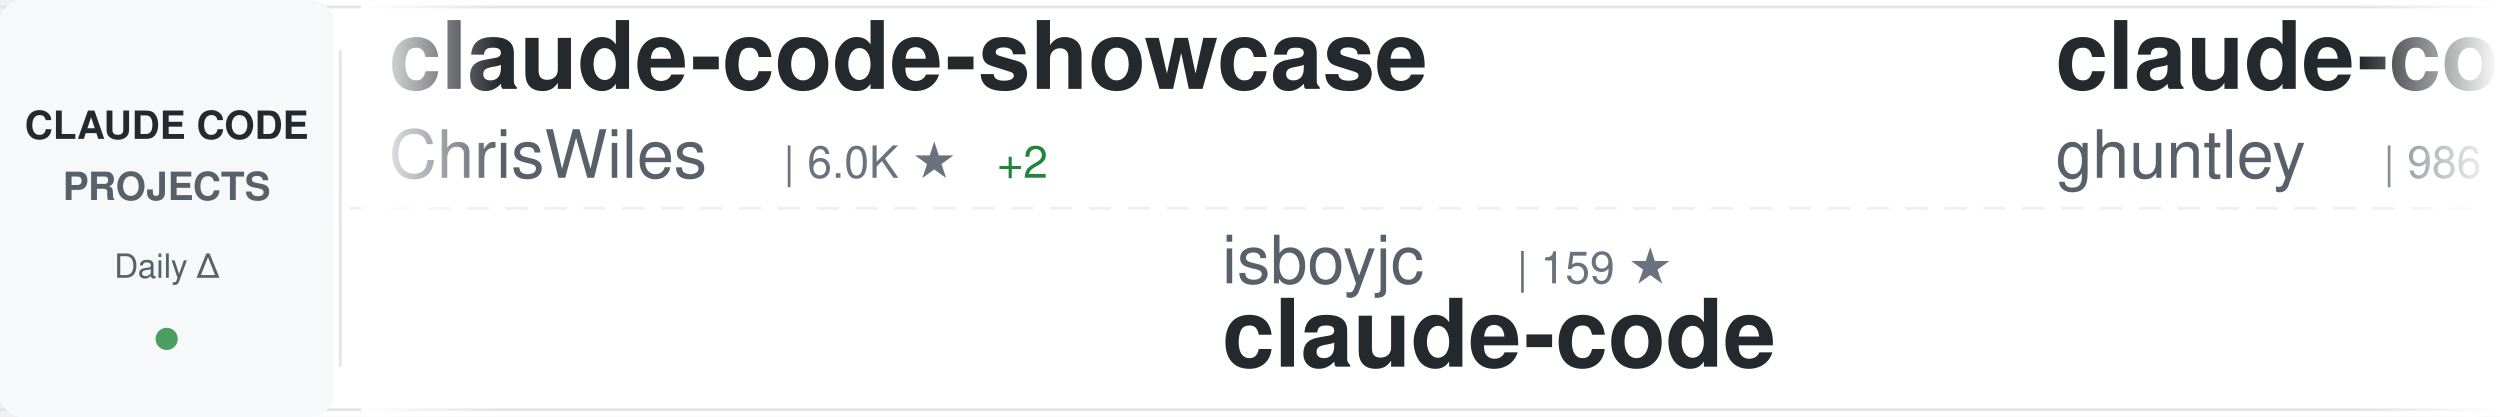
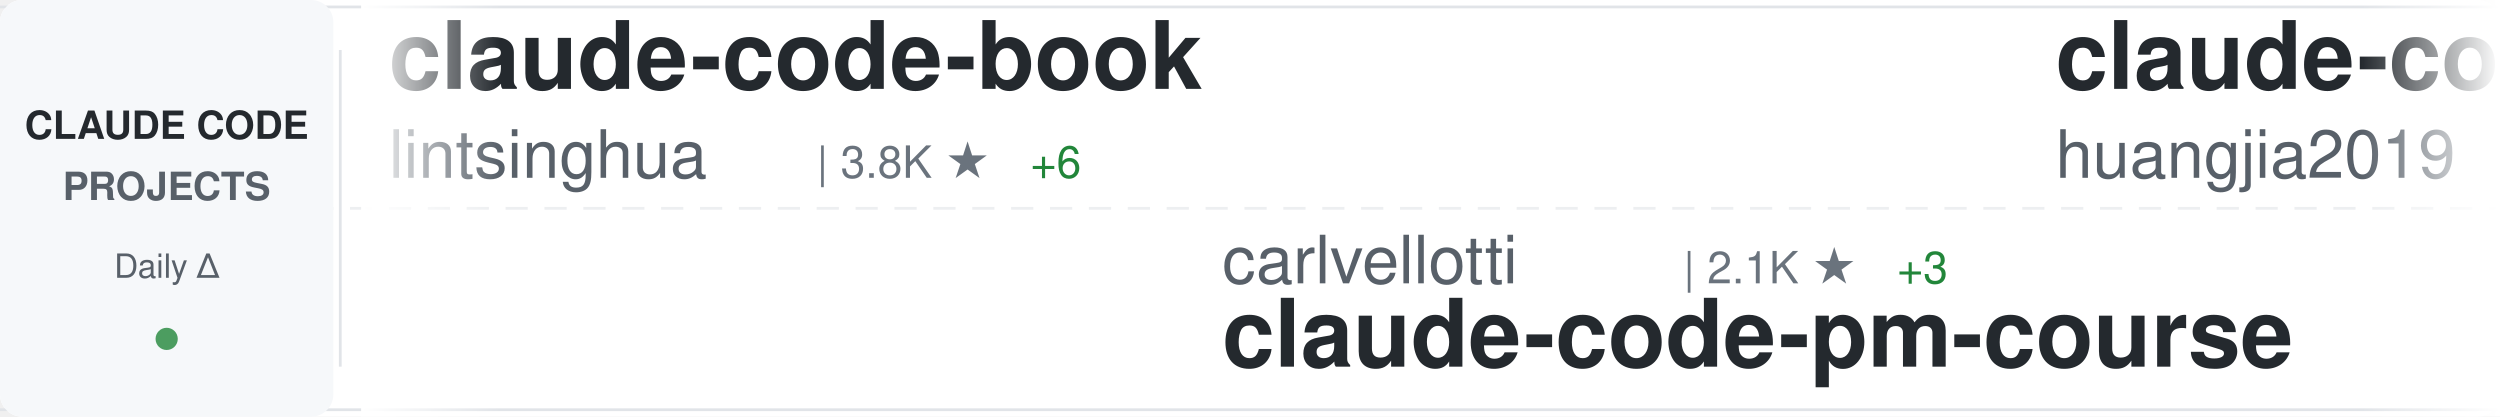
<svg xmlns="http://www.w3.org/2000/svg" width="900" height="150">
  <defs>
    <linearGradient id="awesomeLeftFade" x1="0%" y1="0%" x2="100%" y2="0%">
      <stop offset="0%" style="stop-color:#ffffff;stop-opacity:1" />
      <stop offset="100%" style="stop-color:#ffffff;stop-opacity:0" />
    </linearGradient>
    <linearGradient id="awesomeRightFade" x1="0%" y1="0%" x2="100%" y2="0%">
      <stop offset="0%" style="stop-color:#ffffff;stop-opacity:0" />
      <stop offset="100%" style="stop-color:#ffffff;stop-opacity:1" />
    </linearGradient>
  </defs>
  <rect width="900" height="150" fill="#ffffff" rx="8" />
  <rect x="0" y="2" width="900" height="1" fill="#e1e4e8" />
  <rect x="0" y="147" width="900" height="1" fill="#e1e4e8" />
  <line x1="0" y1="75" x2="900" y2="75" stroke="#e1e4e8" stroke-width="1" stroke-dasharray="8 6" opacity="0.6" />
  <rect x="0" y="0" width="120" height="150" fill="#f6f8fa" rx="8" />
  <text x="60" y="50" font-family="-apple-system, BlinkMacSystemFont, 'Segoe UI', Helvetica, Arial, sans-serif" font-size="14" font-weight="600" fill="#24292e" text-anchor="middle">CLAUDE CODE</text>
  <text x="60" y="72" font-family="-apple-system, BlinkMacSystemFont, 'Segoe UI', Helvetica, Arial, sans-serif" font-size="14" font-weight="600" fill="#586069" text-anchor="middle">PROJECTS</text>
  <text x="60" y="100" font-family="-apple-system, BlinkMacSystemFont, 'Segoe UI', Helvetica, Arial, sans-serif" font-size="12" font-weight="500" fill="#586069" text-anchor="middle">Daily Δ</text>
  <circle cx="60" cy="122" r="4" fill="#22863a" opacity="0.8" />
  <rect x="122" y="18" width="1" height="114" fill="#e1e4e8" />
  <clipPath id="awesomeTickerClip">
    <rect x="130" y="0" width="770" height="150" />
  </clipPath>
  <g clip-path="url(#awesomeTickerClip)">
    <g id="awesomeTickerItems">
      <animateTransform attributeName="transform" attributeType="XML" type="translate" from="0 0" to="-3000 0" dur="54s" repeatCount="indefinite" />
      <g transform="translate(0, 0)">
-         <text x="140" y="32" font-family="-apple-system, BlinkMacSystemFont, 'Segoe UI', Helvetica, Arial, sans-serif" font-size="34" font-weight="600" fill="#24292e">claude-code-showcase</text>
-         <text x="140" y="64" font-family="-apple-system, BlinkMacSystemFont, 'Segoe UI', Helvetica, Arial, sans-serif" font-size="24" font-weight="400" fill="#586069">ChrisWiles</text>
-         <text x="282" y="64" font-family="-apple-system, BlinkMacSystemFont, 'Segoe UI', Helvetica, Arial, sans-serif" font-size="16" font-weight="500" fill="#6a737d">| 6.0K ★</text>
-         <text x="359" y="64" font-family="-apple-system, BlinkMacSystemFont, 'Segoe UI', Helvetica, Arial, sans-serif" font-size="16" font-weight="500" fill="#22863a"> +2</text>
+         <text x="140" y="32" font-family="-apple-system, BlinkMacSystemFont, 'Segoe UI', Helvetica, Arial, sans-serif" font-size="34" font-weight="600" fill="#24292e">claude-code-book</text>
+         <text x="140" y="64" font-family="-apple-system, BlinkMacSystemFont, 'Segoe UI', Helvetica, Arial, sans-serif" font-size="24" font-weight="400" fill="#586069">lintsinghua</text>
+         <text x="294" y="64" font-family="-apple-system, BlinkMacSystemFont, 'Segoe UI', Helvetica, Arial, sans-serif" font-size="16" font-weight="500" fill="#6a737d">| 3.8K ★</text>
+         <text x="371" y="64" font-family="-apple-system, BlinkMacSystemFont, 'Segoe UI', Helvetica, Arial, sans-serif" font-size="16" font-weight="500" fill="#22863a"> +6</text>
      </g>
      <g transform="translate(300, 0)">
-         <text x="140" y="102" font-family="-apple-system, BlinkMacSystemFont, 'Segoe UI', Helvetica, Arial, sans-serif" font-size="24" font-weight="400" fill="#586069">isboyjc</text>
-         <text x="246" y="102" font-family="-apple-system, BlinkMacSystemFont, 'Segoe UI', Helvetica, Arial, sans-serif" font-size="16" font-weight="500" fill="#6a737d">| 159 ★</text>
-         <text x="140" y="132" font-family="-apple-system, BlinkMacSystemFont, 'Segoe UI', Helvetica, Arial, sans-serif" font-size="34" font-weight="600" fill="#24292e">claude-code</text>
+         <text x="140" y="102" font-family="-apple-system, BlinkMacSystemFont, 'Segoe UI', Helvetica, Arial, sans-serif" font-size="24" font-weight="400" fill="#586069">carlvellotti</text>
+         <text x="306" y="102" font-family="-apple-system, BlinkMacSystemFont, 'Segoe UI', Helvetica, Arial, sans-serif" font-size="16" font-weight="500" fill="#6a737d">| 2.1K ★</text>
+         <text x="383" y="102" font-family="-apple-system, BlinkMacSystemFont, 'Segoe UI', Helvetica, Arial, sans-serif" font-size="16" font-weight="500" fill="#22863a"> +3</text>
+         <text x="140" y="132" font-family="-apple-system, BlinkMacSystemFont, 'Segoe UI', Helvetica, Arial, sans-serif" font-size="34" font-weight="600" fill="#24292e">claude-code-pm-course</text>
      </g>
      <g transform="translate(600, 0)">
-         <text x="140" y="32" font-family="-apple-system, BlinkMacSystemFont, 'Segoe UI', Helvetica, Arial, sans-serif" font-size="34" font-weight="600" fill="#24292e">claude-code-source-code-...</text>
-         <text x="140" y="64" font-family="-apple-system, BlinkMacSystemFont, 'Segoe UI', Helvetica, Arial, sans-serif" font-size="24" font-weight="400" fill="#586069">ghuntley</text>
-         <text x="258" y="64" font-family="-apple-system, BlinkMacSystemFont, 'Segoe UI', Helvetica, Arial, sans-serif" font-size="16" font-weight="500" fill="#6a737d">| 986 ★</text>
+         <text x="140" y="32" font-family="-apple-system, BlinkMacSystemFont, 'Segoe UI', Helvetica, Arial, sans-serif" font-size="34" font-weight="600" fill="#24292e">claude-code-engineering</text>
+         <text x="140" y="64" font-family="-apple-system, BlinkMacSystemFont, 'Segoe UI', Helvetica, Arial, sans-serif" font-size="24" font-weight="400" fill="#586069">huangjia2019</text>
+         <text x="306" y="64" font-family="-apple-system, BlinkMacSystemFont, 'Segoe UI', Helvetica, Arial, sans-serif" font-size="16" font-weight="500" fill="#6a737d">| 896 ★</text>
+         <text x="374" y="64" font-family="-apple-system, BlinkMacSystemFont, 'Segoe UI', Helvetica, Arial, sans-serif" font-size="16" font-weight="500" fill="#22863a"> +5</text>
      </g>
      <g transform="translate(900, 0)">
-         <text x="140" y="102" font-family="-apple-system, BlinkMacSystemFont, 'Segoe UI', Helvetica, Arial, sans-serif" font-size="24" font-weight="400" fill="#586069">ykdojo</text>
-         <text x="234" y="102" font-family="-apple-system, BlinkMacSystemFont, 'Segoe UI', Helvetica, Arial, sans-serif" font-size="16" font-weight="500" fill="#6a737d">| 9.0K ★</text>
-         <text x="311" y="102" font-family="-apple-system, BlinkMacSystemFont, 'Segoe UI', Helvetica, Arial, sans-serif" font-size="16" font-weight="500" fill="#22863a"> +15</text>
-         <text x="140" y="132" font-family="-apple-system, BlinkMacSystemFont, 'Segoe UI', Helvetica, Arial, sans-serif" font-size="34" font-weight="600" fill="#24292e">claude-code-tips</text>
+         <text x="140" y="102" font-family="-apple-system, BlinkMacSystemFont, 'Segoe UI', Helvetica, Arial, sans-serif" font-size="24" font-weight="400" fill="#586069">VoltAgent</text>
+         <text x="270" y="102" font-family="-apple-system, BlinkMacSystemFont, 'Segoe UI', Helvetica, Arial, sans-serif" font-size="16" font-weight="500" fill="#6a737d">| 22.5K ★</text>
+         <text x="356" y="102" font-family="-apple-system, BlinkMacSystemFont, 'Segoe UI', Helvetica, Arial, sans-serif" font-size="16" font-weight="500" fill="#22863a"> +45</text>
+         <text x="140" y="132" font-family="-apple-system, BlinkMacSystemFont, 'Segoe UI', Helvetica, Arial, sans-serif" font-size="34" font-weight="600" fill="#24292e">awesome-claude-code-suba...</text>
      </g>
      <g transform="translate(1200, 0)">
-         <text x="140" y="32" font-family="-apple-system, BlinkMacSystemFont, 'Segoe UI', Helvetica, Arial, sans-serif" font-size="34" font-weight="600" fill="#24292e">claude-code</text>
-         <text x="140" y="64" font-family="-apple-system, BlinkMacSystemFont, 'Segoe UI', Helvetica, Arial, sans-serif" font-size="24" font-weight="400" fill="#586069">jarmuine</text>
-         <text x="258" y="64" font-family="-apple-system, BlinkMacSystemFont, 'Segoe UI', Helvetica, Arial, sans-serif" font-size="16" font-weight="500" fill="#6a737d">| 2.2K ★</text>
-         <text x="335" y="64" font-family="-apple-system, BlinkMacSystemFont, 'Segoe UI', Helvetica, Arial, sans-serif" font-size="16" font-weight="500" fill="#22863a"> +1</text>
+         <text x="140" y="32" font-family="-apple-system, BlinkMacSystemFont, 'Segoe UI', Helvetica, Arial, sans-serif" font-size="34" font-weight="600" fill="#24292e">how-claude-code-works</text>
+         <text x="140" y="64" font-family="-apple-system, BlinkMacSystemFont, 'Segoe UI', Helvetica, Arial, sans-serif" font-size="24" font-weight="400" fill="#586069">Windy3f3f3f3f</text>
+         <text x="318" y="64" font-family="-apple-system, BlinkMacSystemFont, 'Segoe UI', Helvetica, Arial, sans-serif" font-size="16" font-weight="500" fill="#6a737d">| 2.8K ★</text>
+         <text x="395" y="64" font-family="-apple-system, BlinkMacSystemFont, 'Segoe UI', Helvetica, Arial, sans-serif" font-size="16" font-weight="500" fill="#22863a"> +6</text>
      </g>
      <g transform="translate(1500, 0)">
-         <text x="140" y="102" font-family="-apple-system, BlinkMacSystemFont, 'Segoe UI', Helvetica, Arial, sans-serif" font-size="24" font-weight="400" fill="#586069">mehmoodosman</text>
-         <text x="306" y="102" font-family="-apple-system, BlinkMacSystemFont, 'Segoe UI', Helvetica, Arial, sans-serif" font-size="16" font-weight="500" fill="#6a737d">| 168 ★</text>
+         <text x="140" y="102" font-family="-apple-system, BlinkMacSystemFont, 'Segoe UI', Helvetica, Arial, sans-serif" font-size="24" font-weight="400" fill="#586069">claude-code-best</text>
+         <text x="354" y="102" font-family="-apple-system, BlinkMacSystemFont, 'Segoe UI', Helvetica, Arial, sans-serif" font-size="16" font-weight="500" fill="#6a737d">| 20.5K ★</text>
+         <text x="440" y="102" font-family="-apple-system, BlinkMacSystemFont, 'Segoe UI', Helvetica, Arial, sans-serif" font-size="16" font-weight="500" fill="#22863a"> +40</text>
        <text x="140" y="132" font-family="-apple-system, BlinkMacSystemFont, 'Segoe UI', Helvetica, Arial, sans-serif" font-size="34" font-weight="600" fill="#24292e">claude-code</text>
      </g>
      <g transform="translate(1800, 0)">
-         <text x="140" y="32" font-family="-apple-system, BlinkMacSystemFont, 'Segoe UI', Helvetica, Arial, sans-serif" font-size="34" font-weight="600" fill="#24292e">claude-code-tudou</text>
-         <text x="140" y="64" font-family="-apple-system, BlinkMacSystemFont, 'Segoe UI', Helvetica, Arial, sans-serif" font-size="24" font-weight="400" fill="#586069">AICoderTudou</text>
-         <text x="306" y="64" font-family="-apple-system, BlinkMacSystemFont, 'Segoe UI', Helvetica, Arial, sans-serif" font-size="16" font-weight="500" fill="#6a737d">| 499 ★</text>
-         <text x="374" y="64" font-family="-apple-system, BlinkMacSystemFont, 'Segoe UI', Helvetica, Arial, sans-serif" font-size="16" font-weight="500" fill="#22863a"> +1</text>
+         <text x="140" y="32" font-family="-apple-system, BlinkMacSystemFont, 'Segoe UI', Helvetica, Arial, sans-serif" font-size="34" font-weight="600" fill="#24292e">claude-code</text>
+         <text x="140" y="64" font-family="-apple-system, BlinkMacSystemFont, 'Segoe UI', Helvetica, Arial, sans-serif" font-size="24" font-weight="400" fill="#586069">T-Lab-CUHKSZ</text>
+         <text x="306" y="64" font-family="-apple-system, BlinkMacSystemFont, 'Segoe UI', Helvetica, Arial, sans-serif" font-size="16" font-weight="500" fill="#6a737d">| 321 ★</text>
      </g>
      <g transform="translate(2100, 0)">
-         <text x="140" y="102" font-family="-apple-system, BlinkMacSystemFont, 'Segoe UI', Helvetica, Arial, sans-serif" font-size="24" font-weight="400" fill="#586069">multica-ai</text>
-         <text x="282" y="102" font-family="-apple-system, BlinkMacSystemFont, 'Segoe UI', Helvetica, Arial, sans-serif" font-size="16" font-weight="500" fill="#6a737d">| 183.7K ★</text>
-         <text x="377" y="102" font-family="-apple-system, BlinkMacSystemFont, 'Segoe UI', Helvetica, Arial, sans-serif" font-size="16" font-weight="500" fill="#22863a"> +524</text>
-         <text x="140" y="132" font-family="-apple-system, BlinkMacSystemFont, 'Segoe UI', Helvetica, Arial, sans-serif" font-size="34" font-weight="600" fill="#24292e">andrej-karpathy-skills</text>
+         <text x="140" y="102" font-family="-apple-system, BlinkMacSystemFont, 'Segoe UI', Helvetica, Arial, sans-serif" font-size="24" font-weight="400" fill="#586069">darcyegb</text>
+         <text x="258" y="102" font-family="-apple-system, BlinkMacSystemFont, 'Segoe UI', Helvetica, Arial, sans-serif" font-size="16" font-weight="500" fill="#6a737d">| 737 ★</text>
+         <text x="140" y="132" font-family="-apple-system, BlinkMacSystemFont, 'Segoe UI', Helvetica, Arial, sans-serif" font-size="34" font-weight="600" fill="#24292e">ClaudeCodeAgents</text>
      </g>
      <g transform="translate(2400, 0)">
-         <text x="140" y="32" font-family="-apple-system, BlinkMacSystemFont, 'Segoe UI', Helvetica, Arial, sans-serif" font-size="34" font-weight="600" fill="#24292e">claude-code-proxy</text>
-         <text x="140" y="64" font-family="-apple-system, BlinkMacSystemFont, 'Segoe UI', Helvetica, Arial, sans-serif" font-size="24" font-weight="400" fill="#586069">1rgs</text>
-         <text x="210" y="64" font-family="-apple-system, BlinkMacSystemFont, 'Segoe UI', Helvetica, Arial, sans-serif" font-size="16" font-weight="500" fill="#6a737d">| 3.7K ★</text>
+         <text x="140" y="32" font-family="-apple-system, BlinkMacSystemFont, 'Segoe UI', Helvetica, Arial, sans-serif" font-size="34" font-weight="600" fill="#24292e">free-claude-code</text>
+         <text x="140" y="64" font-family="-apple-system, BlinkMacSystemFont, 'Segoe UI', Helvetica, Arial, sans-serif" font-size="24" font-weight="400" fill="#586069">Alishahryar1</text>
+         <text x="306" y="64" font-family="-apple-system, BlinkMacSystemFont, 'Segoe UI', Helvetica, Arial, sans-serif" font-size="16" font-weight="500" fill="#6a737d">| 37.4K ★</text>
+         <text x="392" y="64" font-family="-apple-system, BlinkMacSystemFont, 'Segoe UI', Helvetica, Arial, sans-serif" font-size="16" font-weight="500" fill="#22863a"> +174</text>
      </g>
      <g transform="translate(2700, 0)">
-         <text x="140" y="102" font-family="-apple-system, BlinkMacSystemFont, 'Segoe UI', Helvetica, Arial, sans-serif" font-size="24" font-weight="400" fill="#586069">777genius</text>
-         <text x="270" y="102" font-family="-apple-system, BlinkMacSystemFont, 'Segoe UI', Helvetica, Arial, sans-serif" font-size="16" font-weight="500" fill="#6a737d">| 916 ★</text>
-         <text x="338" y="102" font-family="-apple-system, BlinkMacSystemFont, 'Segoe UI', Helvetica, Arial, sans-serif" font-size="16" font-weight="500" fill="#22863a"> +1</text>
-         <text x="140" y="132" font-family="-apple-system, BlinkMacSystemFont, 'Segoe UI', Helvetica, Arial, sans-serif" font-size="34" font-weight="600" fill="#24292e">claude-code-source-code</text>
+         <text x="140" y="102" font-family="-apple-system, BlinkMacSystemFont, 'Segoe UI', Helvetica, Arial, sans-serif" font-size="24" font-weight="400" fill="#586069">diet103</text>
+         <text x="246" y="102" font-family="-apple-system, BlinkMacSystemFont, 'Segoe UI', Helvetica, Arial, sans-serif" font-size="16" font-weight="500" fill="#6a737d">| 9.7K ★</text>
+         <text x="323" y="102" font-family="-apple-system, BlinkMacSystemFont, 'Segoe UI', Helvetica, Arial, sans-serif" font-size="16" font-weight="500" fill="#22863a"> +3</text>
+         <text x="140" y="132" font-family="-apple-system, BlinkMacSystemFont, 'Segoe UI', Helvetica, Arial, sans-serif" font-size="34" font-weight="600" fill="#24292e">claude-code-infrastructu...</text>
      </g>
      <g transform="translate(3000, 0)">
-         <text x="140" y="32" font-family="-apple-system, BlinkMacSystemFont, 'Segoe UI', Helvetica, Arial, sans-serif" font-size="34" font-weight="600" fill="#24292e">claude-code-showcase</text>
-         <text x="140" y="64" font-family="-apple-system, BlinkMacSystemFont, 'Segoe UI', Helvetica, Arial, sans-serif" font-size="24" font-weight="400" fill="#586069">ChrisWiles</text>
-         <text x="282" y="64" font-family="-apple-system, BlinkMacSystemFont, 'Segoe UI', Helvetica, Arial, sans-serif" font-size="16" font-weight="500" fill="#6a737d">| 6.0K ★</text>
-         <text x="359" y="64" font-family="-apple-system, BlinkMacSystemFont, 'Segoe UI', Helvetica, Arial, sans-serif" font-size="16" font-weight="500" fill="#22863a"> +2</text>
+         <text x="140" y="32" font-family="-apple-system, BlinkMacSystemFont, 'Segoe UI', Helvetica, Arial, sans-serif" font-size="34" font-weight="600" fill="#24292e">claude-code-book</text>
+         <text x="140" y="64" font-family="-apple-system, BlinkMacSystemFont, 'Segoe UI', Helvetica, Arial, sans-serif" font-size="24" font-weight="400" fill="#586069">lintsinghua</text>
+         <text x="294" y="64" font-family="-apple-system, BlinkMacSystemFont, 'Segoe UI', Helvetica, Arial, sans-serif" font-size="16" font-weight="500" fill="#6a737d">| 3.8K ★</text>
+         <text x="371" y="64" font-family="-apple-system, BlinkMacSystemFont, 'Segoe UI', Helvetica, Arial, sans-serif" font-size="16" font-weight="500" fill="#22863a"> +6</text>
      </g>
      <g transform="translate(3300, 0)">
-         <text x="140" y="102" font-family="-apple-system, BlinkMacSystemFont, 'Segoe UI', Helvetica, Arial, sans-serif" font-size="24" font-weight="400" fill="#586069">isboyjc</text>
-         <text x="246" y="102" font-family="-apple-system, BlinkMacSystemFont, 'Segoe UI', Helvetica, Arial, sans-serif" font-size="16" font-weight="500" fill="#6a737d">| 159 ★</text>
-         <text x="140" y="132" font-family="-apple-system, BlinkMacSystemFont, 'Segoe UI', Helvetica, Arial, sans-serif" font-size="34" font-weight="600" fill="#24292e">claude-code</text>
+         <text x="140" y="102" font-family="-apple-system, BlinkMacSystemFont, 'Segoe UI', Helvetica, Arial, sans-serif" font-size="24" font-weight="400" fill="#586069">carlvellotti</text>
+         <text x="306" y="102" font-family="-apple-system, BlinkMacSystemFont, 'Segoe UI', Helvetica, Arial, sans-serif" font-size="16" font-weight="500" fill="#6a737d">| 2.1K ★</text>
+         <text x="383" y="102" font-family="-apple-system, BlinkMacSystemFont, 'Segoe UI', Helvetica, Arial, sans-serif" font-size="16" font-weight="500" fill="#22863a"> +3</text>
+         <text x="140" y="132" font-family="-apple-system, BlinkMacSystemFont, 'Segoe UI', Helvetica, Arial, sans-serif" font-size="34" font-weight="600" fill="#24292e">claude-code-pm-course</text>
      </g>
      <g transform="translate(3600, 0)">
-         <text x="140" y="32" font-family="-apple-system, BlinkMacSystemFont, 'Segoe UI', Helvetica, Arial, sans-serif" font-size="34" font-weight="600" fill="#24292e">claude-code-source-code-...</text>
-         <text x="140" y="64" font-family="-apple-system, BlinkMacSystemFont, 'Segoe UI', Helvetica, Arial, sans-serif" font-size="24" font-weight="400" fill="#586069">ghuntley</text>
-         <text x="258" y="64" font-family="-apple-system, BlinkMacSystemFont, 'Segoe UI', Helvetica, Arial, sans-serif" font-size="16" font-weight="500" fill="#6a737d">| 986 ★</text>
+         <text x="140" y="32" font-family="-apple-system, BlinkMacSystemFont, 'Segoe UI', Helvetica, Arial, sans-serif" font-size="34" font-weight="600" fill="#24292e">claude-code-engineering</text>
+         <text x="140" y="64" font-family="-apple-system, BlinkMacSystemFont, 'Segoe UI', Helvetica, Arial, sans-serif" font-size="24" font-weight="400" fill="#586069">huangjia2019</text>
+         <text x="306" y="64" font-family="-apple-system, BlinkMacSystemFont, 'Segoe UI', Helvetica, Arial, sans-serif" font-size="16" font-weight="500" fill="#6a737d">| 896 ★</text>
+         <text x="374" y="64" font-family="-apple-system, BlinkMacSystemFont, 'Segoe UI', Helvetica, Arial, sans-serif" font-size="16" font-weight="500" fill="#22863a"> +5</text>
      </g>
      <g transform="translate(3900, 0)">
-         <text x="140" y="102" font-family="-apple-system, BlinkMacSystemFont, 'Segoe UI', Helvetica, Arial, sans-serif" font-size="24" font-weight="400" fill="#586069">ykdojo</text>
-         <text x="234" y="102" font-family="-apple-system, BlinkMacSystemFont, 'Segoe UI', Helvetica, Arial, sans-serif" font-size="16" font-weight="500" fill="#6a737d">| 9.0K ★</text>
-         <text x="311" y="102" font-family="-apple-system, BlinkMacSystemFont, 'Segoe UI', Helvetica, Arial, sans-serif" font-size="16" font-weight="500" fill="#22863a"> +15</text>
-         <text x="140" y="132" font-family="-apple-system, BlinkMacSystemFont, 'Segoe UI', Helvetica, Arial, sans-serif" font-size="34" font-weight="600" fill="#24292e">claude-code-tips</text>
+         <text x="140" y="102" font-family="-apple-system, BlinkMacSystemFont, 'Segoe UI', Helvetica, Arial, sans-serif" font-size="24" font-weight="400" fill="#586069">VoltAgent</text>
+         <text x="270" y="102" font-family="-apple-system, BlinkMacSystemFont, 'Segoe UI', Helvetica, Arial, sans-serif" font-size="16" font-weight="500" fill="#6a737d">| 22.5K ★</text>
+         <text x="356" y="102" font-family="-apple-system, BlinkMacSystemFont, 'Segoe UI', Helvetica, Arial, sans-serif" font-size="16" font-weight="500" fill="#22863a"> +45</text>
+         <text x="140" y="132" font-family="-apple-system, BlinkMacSystemFont, 'Segoe UI', Helvetica, Arial, sans-serif" font-size="34" font-weight="600" fill="#24292e">awesome-claude-code-suba...</text>
      </g>
    </g>
  </g>
  <rect x="130" y="0" width="50" height="150" fill="url(#awesomeLeftFade)" />
  <rect x="850" y="0" width="50" height="150" fill="url(#awesomeRightFade)" />
</svg>
